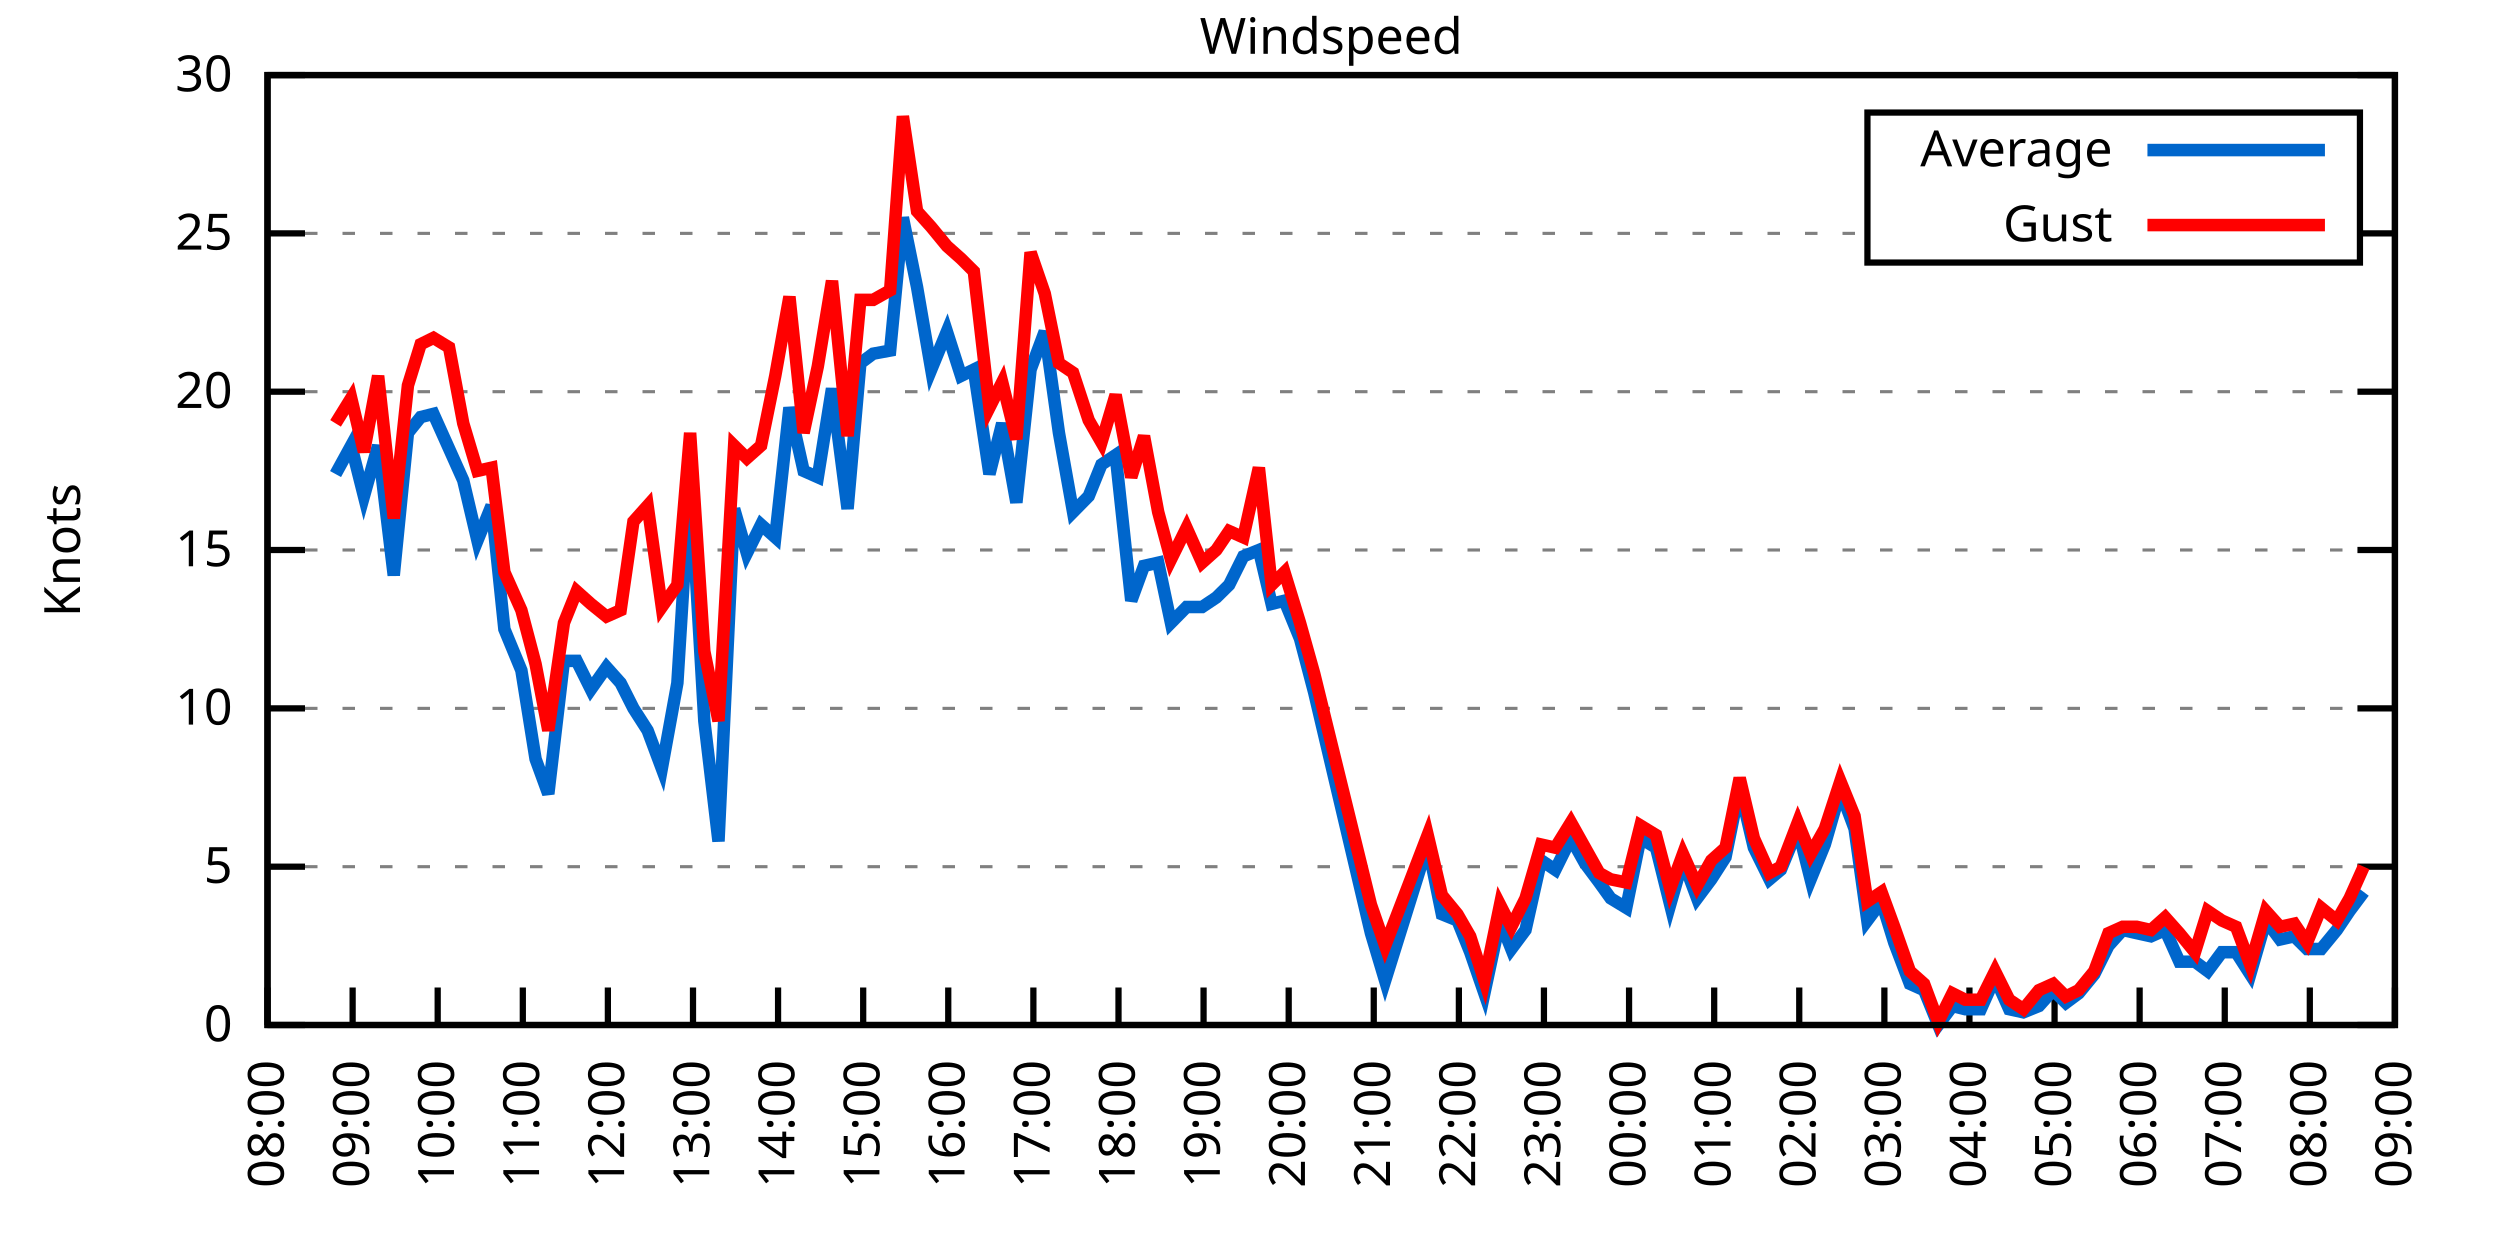
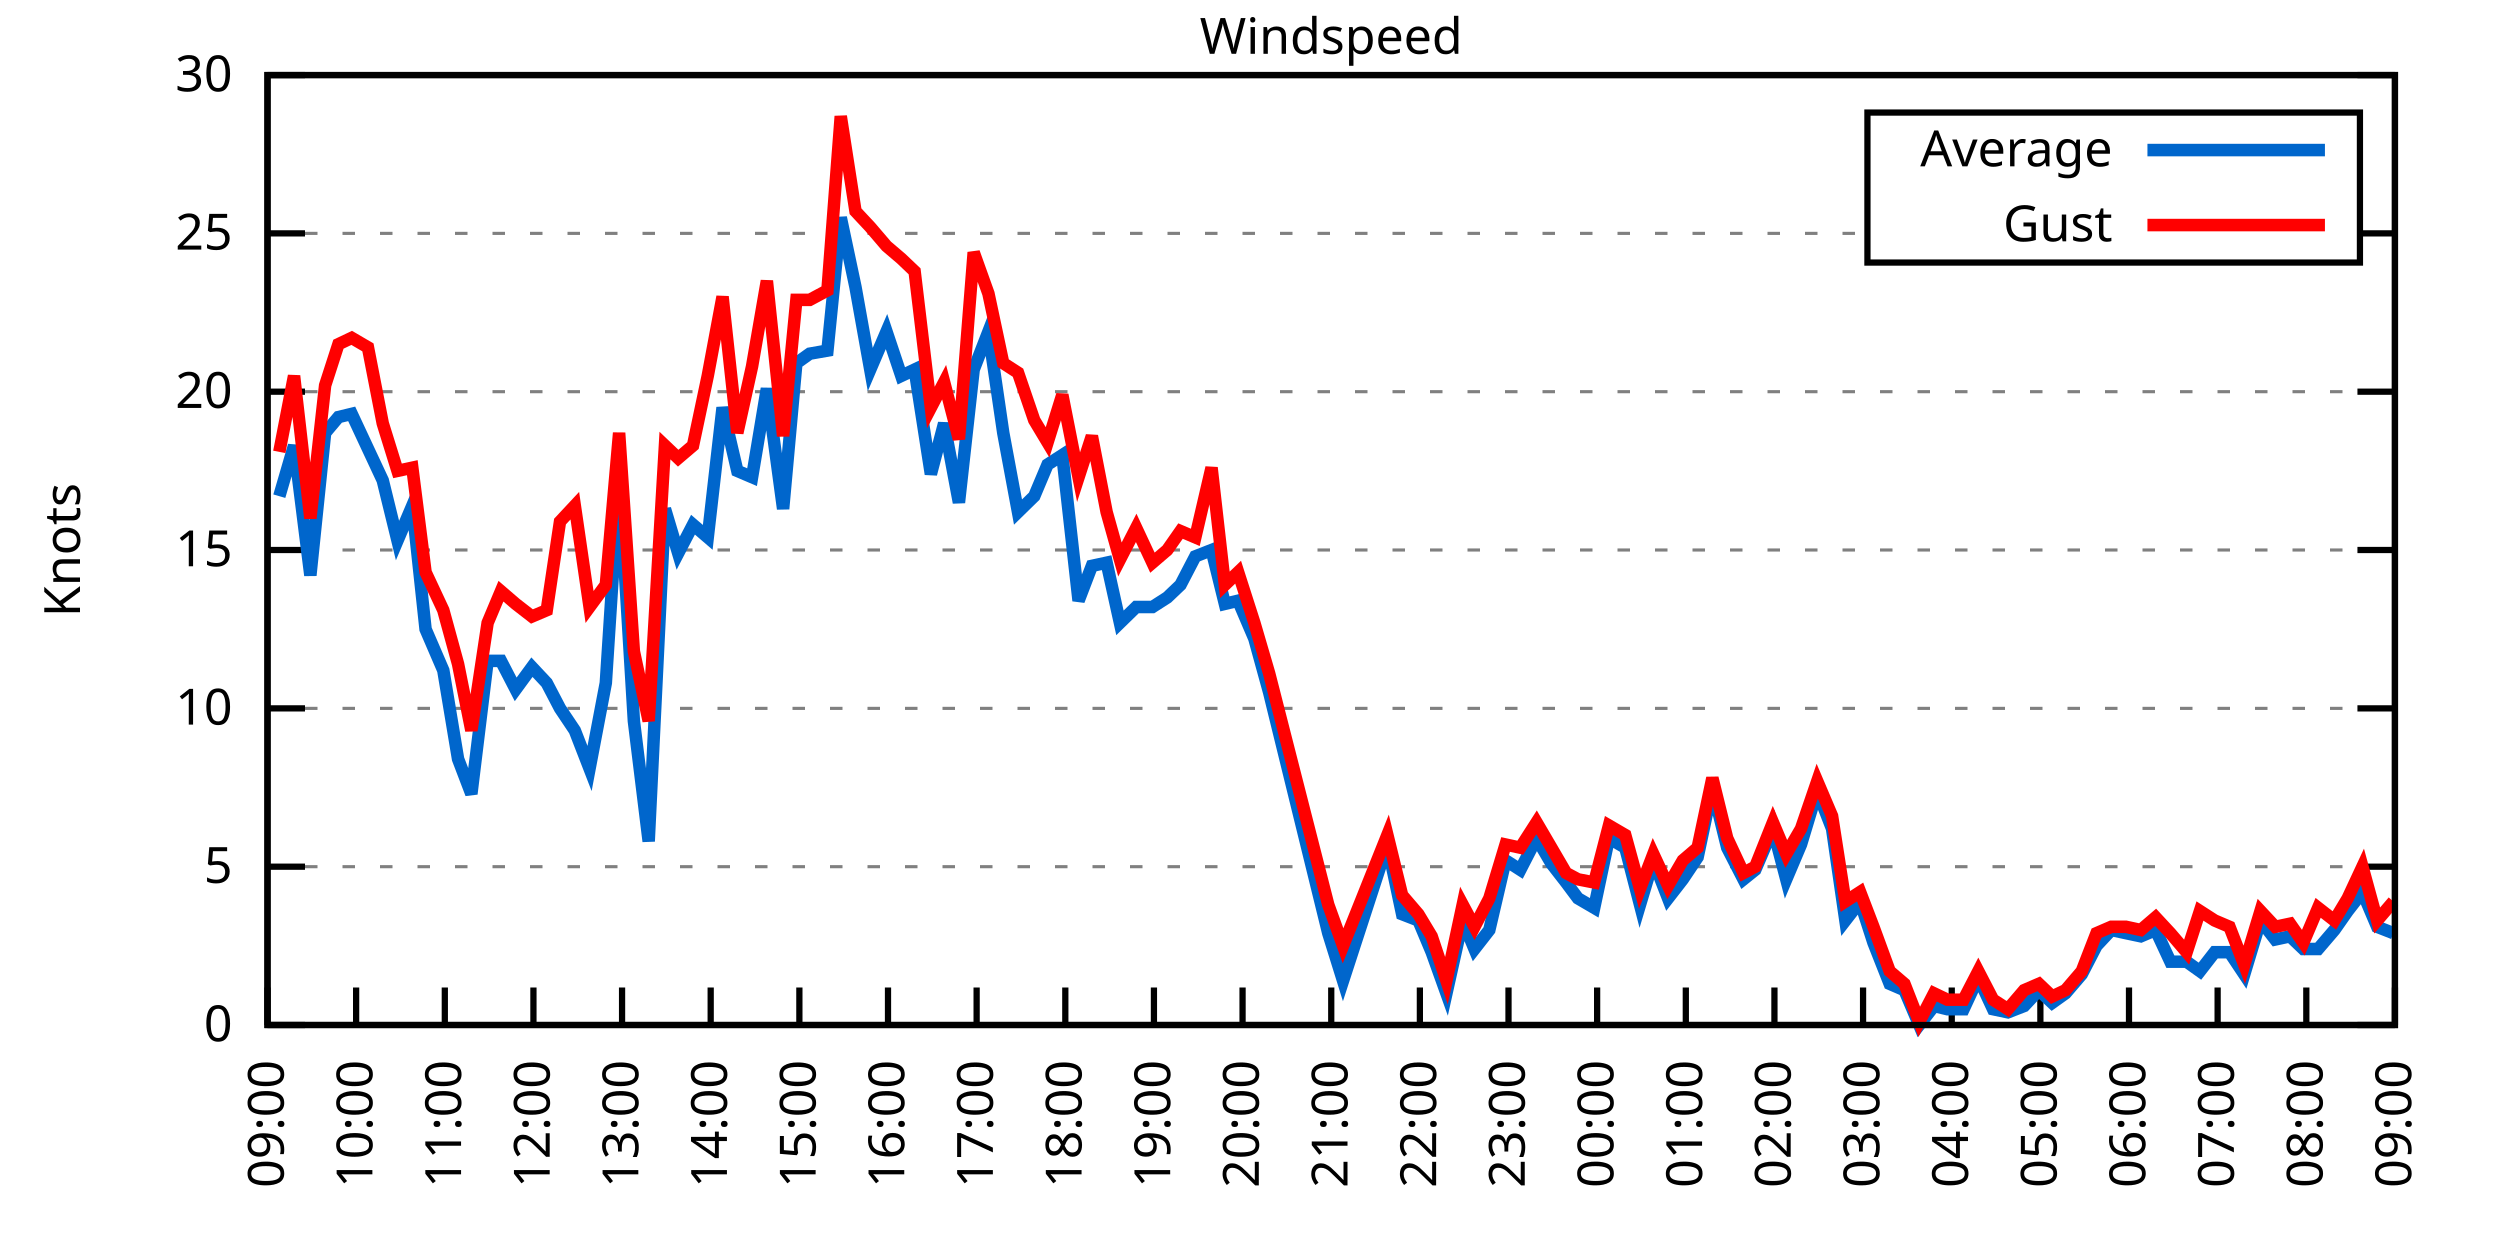
<svg xmlns="http://www.w3.org/2000/svg" xmlns:xlink="http://www.w3.org/1999/xlink" width="400" height="200" viewBox="0 0 400 200">
  <g id="gnuplot_canvas">
    <rect x="0" y="0" width="400" height="200" fill="none" />
    <defs>
      <circle id="gpDot" r="0.5" stroke-width="0.5" stroke="currentColor" />
      <path id="gpPt0" stroke-width="0.333" stroke="currentColor" d="M-1,0 h2 M0,-1 v2" />
      <path id="gpPt1" stroke-width="0.333" stroke="currentColor" d="M-1,-1 L1,1 M1,-1 L-1,1" />
      <path id="gpPt2" stroke-width="0.333" stroke="currentColor" d="M-1,0 L1,0 M0,-1 L0,1 M-1,-1 L1,1 M-1,1 L1,-1" />
      <rect id="gpPt3" stroke-width="0.333" stroke="currentColor" x="-1" y="-1" width="2" height="2" />
      <rect id="gpPt4" stroke-width="0.333" stroke="currentColor" fill="currentColor" x="-1" y="-1" width="2" height="2" />
      <circle id="gpPt5" stroke-width="0.333" stroke="currentColor" cx="0" cy="0" r="1" />
      <use xlink:href="#gpPt5" id="gpPt6" fill="currentColor" stroke="none" />
      <path id="gpPt7" stroke-width="0.333" stroke="currentColor" d="M0,-1.33 L-1.33,0.67 L1.33,0.67 z" />
      <use xlink:href="#gpPt7" id="gpPt8" fill="currentColor" stroke="none" />
      <use xlink:href="#gpPt7" id="gpPt9" stroke="currentColor" transform="rotate(180)" />
      <use xlink:href="#gpPt9" id="gpPt10" fill="currentColor" stroke="none" />
      <use xlink:href="#gpPt3" id="gpPt11" stroke="currentColor" transform="rotate(45)" />
      <use xlink:href="#gpPt11" id="gpPt12" fill="currentColor" stroke="none" />
      <path id="gpPt13" stroke-width="0.333" stroke="currentColor" d="M0,1.330 L1.265,0.411 L0.782,-1.067 L-0.782,-1.076 L-1.265,0.411 z" />
      <use xlink:href="#gpPt13" id="gpPt14" fill="currentColor" stroke="none" />
      <filter id="textbox" filterUnits="objectBoundingBox" x="0" y="0" height="1" width="1">
        <feFlood flood-color="white" flood-opacity="1" result="bgnd" />
        <feComposite in="SourceGraphic" in2="bgnd" operator="atop" />
      </filter>
      <filter id="greybox" filterUnits="objectBoundingBox" x="0" y="0" height="1" width="1">
        <feFlood flood-color="lightgrey" flood-opacity="1" result="grey" />
        <feComposite in="SourceGraphic" in2="grey" operator="atop" />
      </filter>
    </defs>
    <g fill="none" color="white" stroke="currentColor" stroke-width="1.00" stroke-linecap="butt" stroke-linejoin="miter">
</g>
    <g fill="none" color="black" stroke="currentColor" stroke-width="1.00" stroke-linecap="butt" stroke-linejoin="miter">
      <g stroke="none" shape-rendering="crispEdges">
        <polygon fill="rgb(255, 255, 255)" points="42.80,164.00 383.18,164.00 383.18,12.02 42.80,12.02 " />
      </g>
    </g>
    <g fill="none" color="black" stroke="currentColor" stroke-width="1.00" stroke-linecap="butt" stroke-linejoin="miter">
</g>
    <g fill="none" color="black" stroke="black" stroke-width="0.50" stroke-linecap="butt" stroke-linejoin="miter">
</g>
    <g fill="none" color="gray" stroke="currentColor" stroke-width="0.50" stroke-linecap="butt" stroke-linejoin="miter">
      <path stroke="gray" stroke-dasharray="2,4" class="gridline" d="M42.80,164.00 L383.19,164.00  " />
    </g>
    <g fill="none" color="gray" stroke="gray" stroke-width="1.00" stroke-linecap="butt" stroke-linejoin="miter">
</g>
    <g fill="none" color="black" stroke="currentColor" stroke-width="1.00" stroke-linecap="butt" stroke-linejoin="miter">
      <path stroke="black" d="M42.80,164.00 L48.80,164.00 M383.19,164.00 L377.19,164.00  " />
      <g transform="translate(37.20,166.60)" stroke="none" fill="black" font-family="Sans" font-size="8.00" text-anchor="end">
        <text>
          <tspan font-family="Sans"> 0</tspan>
        </text>
      </g>
    </g>
    <g fill="none" color="black" stroke="currentColor" stroke-width="1.00" stroke-linecap="butt" stroke-linejoin="miter">
</g>
    <g fill="none" color="black" stroke="black" stroke-width="0.50" stroke-linecap="butt" stroke-linejoin="miter">
</g>
    <g fill="none" color="gray" stroke="currentColor" stroke-width="0.50" stroke-linecap="butt" stroke-linejoin="miter">
      <path stroke="gray" stroke-dasharray="2,4" class="gridline" d="M42.80,138.67 L383.19,138.67  " />
    </g>
    <g fill="none" color="gray" stroke="gray" stroke-width="1.00" stroke-linecap="butt" stroke-linejoin="miter">
</g>
    <g fill="none" color="black" stroke="currentColor" stroke-width="1.00" stroke-linecap="butt" stroke-linejoin="miter">
      <path stroke="black" d="M42.80,138.67 L48.80,138.67 M383.19,138.67 L377.19,138.67  " />
      <g transform="translate(37.20,141.27)" stroke="none" fill="black" font-family="Sans" font-size="8.00" text-anchor="end">
        <text>
          <tspan font-family="Sans"> 5</tspan>
        </text>
      </g>
    </g>
    <g fill="none" color="black" stroke="currentColor" stroke-width="1.00" stroke-linecap="butt" stroke-linejoin="miter">
</g>
    <g fill="none" color="black" stroke="black" stroke-width="0.50" stroke-linecap="butt" stroke-linejoin="miter">
</g>
    <g fill="none" color="gray" stroke="currentColor" stroke-width="0.50" stroke-linecap="butt" stroke-linejoin="miter">
      <path stroke="gray" stroke-dasharray="2,4" class="gridline" d="M42.80,113.34 L383.19,113.34  " />
    </g>
    <g fill="none" color="gray" stroke="gray" stroke-width="1.00" stroke-linecap="butt" stroke-linejoin="miter">
</g>
    <g fill="none" color="black" stroke="currentColor" stroke-width="1.00" stroke-linecap="butt" stroke-linejoin="miter">
      <path stroke="black" d="M42.80,113.34 L48.80,113.34 M383.19,113.34 L377.19,113.34  " />
      <g transform="translate(37.20,115.94)" stroke="none" fill="black" font-family="Sans" font-size="8.00" text-anchor="end">
        <text>
          <tspan font-family="Sans"> 10</tspan>
        </text>
      </g>
    </g>
    <g fill="none" color="black" stroke="currentColor" stroke-width="1.00" stroke-linecap="butt" stroke-linejoin="miter">
</g>
    <g fill="none" color="black" stroke="black" stroke-width="0.50" stroke-linecap="butt" stroke-linejoin="miter">
</g>
    <g fill="none" color="gray" stroke="currentColor" stroke-width="0.50" stroke-linecap="butt" stroke-linejoin="miter">
      <path stroke="gray" stroke-dasharray="2,4" class="gridline" d="M42.80,88.00 L383.19,88.00  " />
    </g>
    <g fill="none" color="gray" stroke="gray" stroke-width="1.00" stroke-linecap="butt" stroke-linejoin="miter">
</g>
    <g fill="none" color="black" stroke="currentColor" stroke-width="1.00" stroke-linecap="butt" stroke-linejoin="miter">
      <path stroke="black" d="M42.80,88.00 L48.80,88.00 M383.19,88.00 L377.19,88.00  " />
      <g transform="translate(37.20,90.60)" stroke="none" fill="black" font-family="Sans" font-size="8.00" text-anchor="end">
        <text>
          <tspan font-family="Sans"> 15</tspan>
        </text>
      </g>
    </g>
    <g fill="none" color="black" stroke="currentColor" stroke-width="1.00" stroke-linecap="butt" stroke-linejoin="miter">
</g>
    <g fill="none" color="black" stroke="black" stroke-width="0.50" stroke-linecap="butt" stroke-linejoin="miter">
</g>
    <g fill="none" color="gray" stroke="currentColor" stroke-width="0.50" stroke-linecap="butt" stroke-linejoin="miter">
      <path stroke="gray" stroke-dasharray="2,4" class="gridline" d="M42.80,62.67 L383.19,62.67  " />
    </g>
    <g fill="none" color="gray" stroke="gray" stroke-width="1.00" stroke-linecap="butt" stroke-linejoin="miter">
</g>
    <g fill="none" color="black" stroke="currentColor" stroke-width="1.00" stroke-linecap="butt" stroke-linejoin="miter">
      <path stroke="black" d="M42.80,62.67 L48.80,62.67 M383.19,62.67 L377.19,62.67  " />
      <g transform="translate(37.20,65.27)" stroke="none" fill="black" font-family="Sans" font-size="8.00" text-anchor="end">
        <text>
          <tspan font-family="Sans"> 20</tspan>
        </text>
      </g>
    </g>
    <g fill="none" color="black" stroke="currentColor" stroke-width="1.00" stroke-linecap="butt" stroke-linejoin="miter">
</g>
    <g fill="none" color="black" stroke="black" stroke-width="0.50" stroke-linecap="butt" stroke-linejoin="miter">
</g>
    <g fill="none" color="gray" stroke="currentColor" stroke-width="0.50" stroke-linecap="butt" stroke-linejoin="miter">
      <path stroke="gray" stroke-dasharray="2,4" class="gridline" d="M42.80,37.34 L298.79,37.34 M377.59,37.34 L383.19,37.34  " />
    </g>
    <g fill="none" color="gray" stroke="gray" stroke-width="1.00" stroke-linecap="butt" stroke-linejoin="miter">
</g>
    <g fill="none" color="black" stroke="currentColor" stroke-width="1.00" stroke-linecap="butt" stroke-linejoin="miter">
      <path stroke="black" d="M42.80,37.34 L48.80,37.34 M383.19,37.34 L377.19,37.34  " />
      <g transform="translate(37.20,39.94)" stroke="none" fill="black" font-family="Sans" font-size="8.00" text-anchor="end">
        <text>
          <tspan font-family="Sans"> 25</tspan>
        </text>
      </g>
    </g>
    <g fill="none" color="black" stroke="currentColor" stroke-width="1.00" stroke-linecap="butt" stroke-linejoin="miter">
</g>
    <g fill="none" color="black" stroke="black" stroke-width="0.50" stroke-linecap="butt" stroke-linejoin="miter">
</g>
    <g fill="none" color="gray" stroke="currentColor" stroke-width="0.50" stroke-linecap="butt" stroke-linejoin="miter">
      <path stroke="gray" stroke-dasharray="2,4" class="gridline" d="M42.80,12.01 L383.19,12.01  " />
    </g>
    <g fill="none" color="gray" stroke="gray" stroke-width="1.00" stroke-linecap="butt" stroke-linejoin="miter">
</g>
    <g fill="none" color="black" stroke="currentColor" stroke-width="1.00" stroke-linecap="butt" stroke-linejoin="miter">
      <path stroke="black" d="M42.80,12.01 L48.80,12.01 M383.19,12.01 L377.19,12.01  " />
      <g transform="translate(37.20,14.61)" stroke="none" fill="black" font-family="Sans" font-size="8.00" text-anchor="end">
        <text>
          <tspan font-family="Sans"> 30</tspan>
        </text>
      </g>
    </g>
    <g fill="none" color="black" stroke="currentColor" stroke-width="1.00" stroke-linecap="butt" stroke-linejoin="miter">
      <path stroke="black" d="M42.80,164.00 L42.80,158.00  " />
      <g transform="translate(45.40,169.60) rotate(270.00)" stroke="none" fill="black" font-family="Sans" font-size="8.00" text-anchor="end">
        <text>
-           <tspan font-family="Sans">08:00</tspan>
-         </text>
-       </g>
-     </g>
-     <g fill="none" color="black" stroke="currentColor" stroke-width="1.00" stroke-linecap="butt" stroke-linejoin="miter">
-       <path stroke="black" d="M56.42,164.00 L56.42,158.00  " />
-       <g transform="translate(59.02,169.60) rotate(270.00)" stroke="none" fill="black" font-family="Sans" font-size="8.00" text-anchor="end">
-         <text>
          <tspan font-family="Sans">09:00</tspan>
        </text>
      </g>
    </g>
    <g fill="none" color="black" stroke="currentColor" stroke-width="1.00" stroke-linecap="butt" stroke-linejoin="miter">
-       <path stroke="black" d="M70.03,164.00 L70.03,158.00  " />
-       <g transform="translate(72.63,169.60) rotate(270.00)" stroke="none" fill="black" font-family="Sans" font-size="8.00" text-anchor="end">
+       <path stroke="black" d="M56.98,164.00 L56.98,158.00  " />
+       <g transform="translate(59.58,169.60) rotate(270.00)" stroke="none" fill="black" font-family="Sans" font-size="8.00" text-anchor="end">
        <text>
          <tspan font-family="Sans">10:00</tspan>
        </text>
      </g>
    </g>
    <g fill="none" color="black" stroke="currentColor" stroke-width="1.00" stroke-linecap="butt" stroke-linejoin="miter">
-       <path stroke="black" d="M83.65,164.00 L83.65,158.00  " />
-       <g transform="translate(86.25,169.60) rotate(270.00)" stroke="none" fill="black" font-family="Sans" font-size="8.00" text-anchor="end">
+       <path stroke="black" d="M71.17,164.00 L71.17,158.00  " />
+       <g transform="translate(73.77,169.60) rotate(270.00)" stroke="none" fill="black" font-family="Sans" font-size="8.00" text-anchor="end">
        <text>
          <tspan font-family="Sans">11:00</tspan>
        </text>
      </g>
    </g>
    <g fill="none" color="black" stroke="currentColor" stroke-width="1.00" stroke-linecap="butt" stroke-linejoin="miter">
-       <path stroke="black" d="M97.26,164.00 L97.26,158.00  " />
-       <g transform="translate(99.86,169.60) rotate(270.00)" stroke="none" fill="black" font-family="Sans" font-size="8.00" text-anchor="end">
+       <path stroke="black" d="M85.35,164.00 L85.35,158.00  " />
+       <g transform="translate(87.95,169.60) rotate(270.00)" stroke="none" fill="black" font-family="Sans" font-size="8.00" text-anchor="end">
        <text>
          <tspan font-family="Sans">12:00</tspan>
        </text>
      </g>
    </g>
    <g fill="none" color="black" stroke="currentColor" stroke-width="1.00" stroke-linecap="butt" stroke-linejoin="miter">
-       <path stroke="black" d="M110.88,164.00 L110.88,158.00  " />
-       <g transform="translate(113.48,169.60) rotate(270.00)" stroke="none" fill="black" font-family="Sans" font-size="8.00" text-anchor="end">
+       <path stroke="black" d="M99.53,164.00 L99.53,158.00  " />
+       <g transform="translate(102.13,169.60) rotate(270.00)" stroke="none" fill="black" font-family="Sans" font-size="8.00" text-anchor="end">
        <text>
          <tspan font-family="Sans">13:00</tspan>
        </text>
      </g>
    </g>
    <g fill="none" color="black" stroke="currentColor" stroke-width="1.00" stroke-linecap="butt" stroke-linejoin="miter">
-       <path stroke="black" d="M124.49,164.00 L124.49,158.00  " />
-       <g transform="translate(127.09,169.60) rotate(270.00)" stroke="none" fill="black" font-family="Sans" font-size="8.00" text-anchor="end">
+       <path stroke="black" d="M113.71,164.00 L113.71,158.00  " />
+       <g transform="translate(116.31,169.60) rotate(270.00)" stroke="none" fill="black" font-family="Sans" font-size="8.00" text-anchor="end">
        <text>
          <tspan font-family="Sans">14:00</tspan>
        </text>
      </g>
    </g>
    <g fill="none" color="black" stroke="currentColor" stroke-width="1.00" stroke-linecap="butt" stroke-linejoin="miter">
-       <path stroke="black" d="M138.11,164.00 L138.11,158.00  " />
-       <g transform="translate(140.71,169.60) rotate(270.00)" stroke="none" fill="black" font-family="Sans" font-size="8.00" text-anchor="end">
+       <path stroke="black" d="M127.90,164.00 L127.90,158.00  " />
+       <g transform="translate(130.50,169.60) rotate(270.00)" stroke="none" fill="black" font-family="Sans" font-size="8.00" text-anchor="end">
        <text>
          <tspan font-family="Sans">15:00</tspan>
        </text>
      </g>
    </g>
    <g fill="none" color="black" stroke="currentColor" stroke-width="1.00" stroke-linecap="butt" stroke-linejoin="miter">
-       <path stroke="black" d="M151.72,164.00 L151.72,158.00  " />
-       <g transform="translate(154.32,169.60) rotate(270.00)" stroke="none" fill="black" font-family="Sans" font-size="8.00" text-anchor="end">
+       <path stroke="black" d="M142.08,164.00 L142.08,158.00  " />
+       <g transform="translate(144.68,169.60) rotate(270.00)" stroke="none" fill="black" font-family="Sans" font-size="8.00" text-anchor="end">
        <text>
          <tspan font-family="Sans">16:00</tspan>
        </text>
      </g>
    </g>
    <g fill="none" color="black" stroke="currentColor" stroke-width="1.00" stroke-linecap="butt" stroke-linejoin="miter">
-       <path stroke="black" d="M165.34,164.00 L165.34,158.00  " />
-       <g transform="translate(167.94,169.60) rotate(270.00)" stroke="none" fill="black" font-family="Sans" font-size="8.00" text-anchor="end">
+       <path stroke="black" d="M156.26,164.00 L156.26,158.00  " />
+       <g transform="translate(158.86,169.60) rotate(270.00)" stroke="none" fill="black" font-family="Sans" font-size="8.00" text-anchor="end">
        <text>
          <tspan font-family="Sans">17:00</tspan>
        </text>
      </g>
    </g>
    <g fill="none" color="black" stroke="currentColor" stroke-width="1.00" stroke-linecap="butt" stroke-linejoin="miter">
-       <path stroke="black" d="M178.96,164.00 L178.96,158.00  " />
-       <g transform="translate(181.56,169.60) rotate(270.00)" stroke="none" fill="black" font-family="Sans" font-size="8.00" text-anchor="end">
+       <path stroke="black" d="M170.45,164.00 L170.45,158.00  " />
+       <g transform="translate(173.05,169.60) rotate(270.00)" stroke="none" fill="black" font-family="Sans" font-size="8.00" text-anchor="end">
        <text>
          <tspan font-family="Sans">18:00</tspan>
        </text>
      </g>
    </g>
    <g fill="none" color="black" stroke="currentColor" stroke-width="1.00" stroke-linecap="butt" stroke-linejoin="miter">
-       <path stroke="black" d="M192.57,164.00 L192.57,158.00  " />
-       <g transform="translate(195.17,169.60) rotate(270.00)" stroke="none" fill="black" font-family="Sans" font-size="8.00" text-anchor="end">
+       <path stroke="black" d="M184.63,164.00 L184.63,158.00  " />
+       <g transform="translate(187.23,169.60) rotate(270.00)" stroke="none" fill="black" font-family="Sans" font-size="8.00" text-anchor="end">
        <text>
          <tspan font-family="Sans">19:00</tspan>
        </text>
      </g>
    </g>
    <g fill="none" color="black" stroke="currentColor" stroke-width="1.00" stroke-linecap="butt" stroke-linejoin="miter">
-       <path stroke="black" d="M206.19,164.00 L206.19,158.00  " />
-       <g transform="translate(208.79,169.60) rotate(270.00)" stroke="none" fill="black" font-family="Sans" font-size="8.00" text-anchor="end">
+       <path stroke="black" d="M198.81,164.00 L198.81,158.00  " />
+       <g transform="translate(201.41,169.60) rotate(270.00)" stroke="none" fill="black" font-family="Sans" font-size="8.00" text-anchor="end">
        <text>
          <tspan font-family="Sans">20:00</tspan>
        </text>
      </g>
    </g>
    <g fill="none" color="black" stroke="currentColor" stroke-width="1.00" stroke-linecap="butt" stroke-linejoin="miter">
-       <path stroke="black" d="M219.80,164.00 L219.80,158.00  " />
-       <g transform="translate(222.40,169.60) rotate(270.00)" stroke="none" fill="black" font-family="Sans" font-size="8.00" text-anchor="end">
+       <path stroke="black" d="M213.00,164.00 L213.00,158.00  " />
+       <g transform="translate(215.60,169.60) rotate(270.00)" stroke="none" fill="black" font-family="Sans" font-size="8.00" text-anchor="end">
        <text>
          <tspan font-family="Sans">21:00</tspan>
        </text>
      </g>
    </g>
    <g fill="none" color="black" stroke="currentColor" stroke-width="1.00" stroke-linecap="butt" stroke-linejoin="miter">
-       <path stroke="black" d="M233.42,164.00 L233.42,158.00  " />
-       <g transform="translate(236.02,169.60) rotate(270.00)" stroke="none" fill="black" font-family="Sans" font-size="8.00" text-anchor="end">
+       <path stroke="black" d="M227.18,164.00 L227.18,158.00  " />
+       <g transform="translate(229.78,169.60) rotate(270.00)" stroke="none" fill="black" font-family="Sans" font-size="8.00" text-anchor="end">
        <text>
          <tspan font-family="Sans">22:00</tspan>
        </text>
      </g>
    </g>
    <g fill="none" color="black" stroke="currentColor" stroke-width="1.00" stroke-linecap="butt" stroke-linejoin="miter">
-       <path stroke="black" d="M247.03,164.00 L247.03,158.00  " />
-       <g transform="translate(249.63,169.60) rotate(270.00)" stroke="none" fill="black" font-family="Sans" font-size="8.00" text-anchor="end">
+       <path stroke="black" d="M241.36,164.00 L241.36,158.00  " />
+       <g transform="translate(243.96,169.60) rotate(270.00)" stroke="none" fill="black" font-family="Sans" font-size="8.00" text-anchor="end">
        <text>
          <tspan font-family="Sans">23:00</tspan>
        </text>
      </g>
    </g>
    <g fill="none" color="black" stroke="currentColor" stroke-width="1.00" stroke-linecap="butt" stroke-linejoin="miter">
-       <path stroke="black" d="M260.65,164.00 L260.65,158.00  " />
-       <g transform="translate(263.25,169.60) rotate(270.00)" stroke="none" fill="black" font-family="Sans" font-size="8.00" text-anchor="end">
+       <path stroke="black" d="M255.54,164.00 L255.54,158.00  " />
+       <g transform="translate(258.14,169.60) rotate(270.00)" stroke="none" fill="black" font-family="Sans" font-size="8.00" text-anchor="end">
        <text>
          <tspan font-family="Sans">00:00</tspan>
        </text>
      </g>
    </g>
    <g fill="none" color="black" stroke="currentColor" stroke-width="1.00" stroke-linecap="butt" stroke-linejoin="miter">
-       <path stroke="black" d="M274.27,164.00 L274.27,158.00  " />
-       <g transform="translate(276.87,169.60) rotate(270.00)" stroke="none" fill="black" font-family="Sans" font-size="8.00" text-anchor="end">
+       <path stroke="black" d="M269.73,164.00 L269.73,158.00  " />
+       <g transform="translate(272.33,169.60) rotate(270.00)" stroke="none" fill="black" font-family="Sans" font-size="8.00" text-anchor="end">
        <text>
          <tspan font-family="Sans">01:00</tspan>
        </text>
      </g>
    </g>
    <g fill="none" color="black" stroke="currentColor" stroke-width="1.00" stroke-linecap="butt" stroke-linejoin="miter">
-       <path stroke="black" d="M287.88,164.00 L287.88,158.00  " />
-       <g transform="translate(290.48,169.60) rotate(270.00)" stroke="none" fill="black" font-family="Sans" font-size="8.00" text-anchor="end">
+       <path stroke="black" d="M283.91,164.00 L283.91,158.00  " />
+       <g transform="translate(286.51,169.60) rotate(270.00)" stroke="none" fill="black" font-family="Sans" font-size="8.00" text-anchor="end">
        <text>
          <tspan font-family="Sans">02:00</tspan>
        </text>
      </g>
    </g>
    <g fill="none" color="black" stroke="currentColor" stroke-width="1.00" stroke-linecap="butt" stroke-linejoin="miter">
-       <path stroke="black" d="M301.50,164.00 L301.50,158.00  " />
-       <g transform="translate(304.10,169.60) rotate(270.00)" stroke="none" fill="black" font-family="Sans" font-size="8.00" text-anchor="end">
+       <path stroke="black" d="M298.09,164.00 L298.09,158.00  " />
+       <g transform="translate(300.69,169.60) rotate(270.00)" stroke="none" fill="black" font-family="Sans" font-size="8.00" text-anchor="end">
        <text>
          <tspan font-family="Sans">03:00</tspan>
        </text>
      </g>
    </g>
    <g fill="none" color="black" stroke="currentColor" stroke-width="1.00" stroke-linecap="butt" stroke-linejoin="miter">
-       <path stroke="black" d="M315.11,164.00 L315.11,158.00  " />
-       <g transform="translate(317.71,169.60) rotate(270.00)" stroke="none" fill="black" font-family="Sans" font-size="8.00" text-anchor="end">
+       <path stroke="black" d="M312.28,164.00 L312.28,158.00  " />
+       <g transform="translate(314.88,169.60) rotate(270.00)" stroke="none" fill="black" font-family="Sans" font-size="8.00" text-anchor="end">
        <text>
          <tspan font-family="Sans">04:00</tspan>
        </text>
      </g>
    </g>
    <g fill="none" color="black" stroke="currentColor" stroke-width="1.00" stroke-linecap="butt" stroke-linejoin="miter">
-       <path stroke="black" d="M328.73,164.00 L328.73,158.00  " />
-       <g transform="translate(331.33,169.60) rotate(270.00)" stroke="none" fill="black" font-family="Sans" font-size="8.00" text-anchor="end">
+       <path stroke="black" d="M326.46,164.00 L326.46,158.00  " />
+       <g transform="translate(329.06,169.60) rotate(270.00)" stroke="none" fill="black" font-family="Sans" font-size="8.00" text-anchor="end">
        <text>
          <tspan font-family="Sans">05:00</tspan>
        </text>
      </g>
    </g>
    <g fill="none" color="black" stroke="currentColor" stroke-width="1.00" stroke-linecap="butt" stroke-linejoin="miter">
-       <path stroke="black" d="M342.34,164.00 L342.34,158.00  " />
-       <g transform="translate(344.94,169.60) rotate(270.00)" stroke="none" fill="black" font-family="Sans" font-size="8.00" text-anchor="end">
+       <path stroke="black" d="M340.64,164.00 L340.64,158.00  " />
+       <g transform="translate(343.24,169.60) rotate(270.00)" stroke="none" fill="black" font-family="Sans" font-size="8.00" text-anchor="end">
        <text>
          <tspan font-family="Sans">06:00</tspan>
        </text>
      </g>
    </g>
    <g fill="none" color="black" stroke="currentColor" stroke-width="1.00" stroke-linecap="butt" stroke-linejoin="miter">
-       <path stroke="black" d="M355.96,164.00 L355.96,158.00  " />
-       <g transform="translate(358.56,169.60) rotate(270.00)" stroke="none" fill="black" font-family="Sans" font-size="8.00" text-anchor="end">
+       <path stroke="black" d="M354.82,164.00 L354.82,158.00  " />
+       <g transform="translate(357.42,169.60) rotate(270.00)" stroke="none" fill="black" font-family="Sans" font-size="8.00" text-anchor="end">
        <text>
          <tspan font-family="Sans">07:00</tspan>
        </text>
      </g>
    </g>
    <g fill="none" color="black" stroke="currentColor" stroke-width="1.00" stroke-linecap="butt" stroke-linejoin="miter">
-       <path stroke="black" d="M369.57,164.00 L369.57,158.00  " />
-       <g transform="translate(372.17,169.60) rotate(270.00)" stroke="none" fill="black" font-family="Sans" font-size="8.00" text-anchor="end">
+       <path stroke="black" d="M369.01,164.00 L369.01,158.00  " />
+       <g transform="translate(371.61,169.60) rotate(270.00)" stroke="none" fill="black" font-family="Sans" font-size="8.00" text-anchor="end">
        <text>
          <tspan font-family="Sans">08:00</tspan>
        </text>
      </g>
    </g>
    <g fill="none" color="black" stroke="currentColor" stroke-width="1.00" stroke-linecap="butt" stroke-linejoin="miter">
      <path stroke="black" d="M383.19,164.00 L383.19,158.00  " />
      <g transform="translate(385.79,169.60) rotate(270.00)" stroke="none" fill="black" font-family="Sans" font-size="8.00" text-anchor="end">
        <text>
          <tspan font-family="Sans">09:00</tspan>
        </text>
      </g>
    </g>
    <g fill="none" color="black" stroke="currentColor" stroke-width="1.00" stroke-linecap="butt" stroke-linejoin="miter">
</g>
    <g fill="none" color="black" stroke="currentColor" stroke-width="1.00" stroke-linecap="butt" stroke-linejoin="miter">
      <path stroke="black" d="M42.80,12.01 L42.80,164.00 L383.19,164.00 L383.19,12.01 L42.80,12.01 Z  " />
    </g>
    <g fill="none" color="black" stroke="currentColor" stroke-width="1.00" stroke-linecap="butt" stroke-linejoin="miter">
</g>
    <g fill="none" color="black" stroke="currentColor" stroke-width="1.00" stroke-linecap="butt" stroke-linejoin="miter">
      <path stroke="black" d="M298.79,42.01 L298.79,18.01 L377.59,18.01 L377.59,42.01 L298.79,42.01 Z  " />
    </g>
    <g id="Windspeed_plot_1">
      <g fill="none" color="white" stroke="black" stroke-width="2.00" stroke-linecap="butt" stroke-linejoin="miter">
</g>
      <g fill="none" color="black" stroke="currentColor" stroke-width="2.00" stroke-linecap="butt" stroke-linejoin="miter">
        <g transform="translate(337.99,26.61)" stroke="none" fill="black" font-family="Sans" font-size="8.00" text-anchor="end">
          <text>
            <tspan font-family="Sans">Average</tspan>
          </text>
        </g>
      </g>
      <g fill="none" color="black" stroke="currentColor" stroke-width="2.00" stroke-linecap="butt" stroke-linejoin="miter">
-         <path stroke="rgb(  0, 102, 204)" d="M343.59,24.01 L371.99,24.01 M53.69,75.85 L56.19,71.29 L58.23,79.39 L60.50,71.29 L63.00,92.06 L65.27,69.26   L67.31,66.73 L69.35,66.22 L71.85,71.79 L74.12,76.86 L76.39,86.49 L78.65,80.91 L80.70,100.67 L83.42,107.26   L85.69,121.44 L87.73,127.02 L90.23,105.74 L92.27,105.74 L94.54,110.30 L97.04,106.75 L99.30,109.28 L101.35,113.34   L103.62,116.88 L105.89,122.96 L108.38,109.28 L110.42,76.35 L112.69,115.36 L114.96,134.62 L117.46,81.42 L119.50,88.51   L121.77,83.95 L124.04,85.98 L126.31,65.21 L128.58,75.34 L130.85,76.35 L133.12,62.17 L135.61,81.42 L137.66,58.11   L139.70,56.59 L142.42,56.09 L144.46,34.81 L146.73,45.95 L149.00,59.13 L151.50,53.05 L153.77,60.14 L155.81,59.13   L158.31,75.85 L160.35,67.74 L162.62,80.41 L164.89,59.13 L167.16,53.05 L169.43,69.26 L171.69,81.93 L174.19,79.39   L176.23,74.33 L178.50,72.81 L181.00,96.11 L183.04,90.54 L185.31,90.03 L187.35,99.66 L189.85,97.12 L192.34,97.12   L194.61,95.60 L196.66,93.58 L198.93,89.02 L201.42,88.00 L203.46,96.62 L205.51,96.11 L208.00,102.19 L210.27,110.80   L219.35,149.31 L221.62,156.91 L228.43,135.12 L230.70,146.27 L233.19,147.28 L235.23,152.35 L237.50,158.93 L240.00,147.28   L241.81,151.84 L244.08,148.80 L246.58,137.66 L248.85,139.17 L251.35,134.11 L253.61,138.16 L255.88,141.20 L257.70,143.73   L260.20,145.25 L262.47,134.11 L264.96,135.63 L267.23,144.75 L269.27,137.66 L271.54,143.73 L273.81,140.69 L276.08,137.15   L278.35,126.00 L280.62,135.63 L283.12,140.69 L284.93,139.17 L287.65,132.59 L289.70,140.69 L291.97,135.12 L294.46,126.51   L296.73,132.59 L298.77,147.28 L301.04,144.24 L303.08,150.83 L305.58,157.41 L307.85,158.43 L310.12,164.00 L312.39,160.96   L314.43,161.47 L316.93,161.47 L319.20,156.40 L321.47,161.47 L323.74,161.97 L326.23,160.96 L328.50,158.43 L330.54,160.45   L332.59,158.93 L335.08,155.89 L337.35,151.33 L339.62,148.80 L341.89,149.31 L344.16,149.81 L346.43,148.80 L348.70,153.87   L351.19,153.87 L353.24,155.39 L355.50,152.35 L357.77,152.35 L360.04,155.89 L362.54,147.28 L364.81,150.32 L367.08,149.81   L369.12,151.84 L371.39,151.84 L373.89,148.80 L375.93,145.76 L378.20,142.72  " />
+         <path stroke="rgb(  0, 102, 204)" d="M343.59,24.01 L371.99,24.01 M44.69,79.39 L47.05,71.29 L49.66,92.06 L52.02,69.26 L54.15,66.73 L56.27,66.22   L58.87,71.79 L61.24,76.86 L63.60,86.49 L65.97,80.91 L68.09,100.67 L70.93,107.26 L73.29,121.44 L75.42,127.02   L78.02,105.74 L80.15,105.74 L82.51,110.30 L85.11,106.75 L87.48,109.28 L89.60,113.34 L91.97,116.88 L94.33,122.96   L96.93,109.28 L99.06,76.35 L101.42,115.36 L103.79,134.62 L106.39,81.42 L108.51,88.51 L110.88,83.95 L113.24,85.98   L115.61,65.21 L117.97,75.34 L120.33,76.35 L122.70,62.17 L125.30,81.42 L127.42,58.11 L129.55,56.59 L132.39,56.09   L134.52,34.81 L136.88,45.95 L139.24,59.13 L141.84,53.05 L144.21,60.14 L146.34,59.13 L148.94,75.85 L151.06,67.74   L153.43,80.41 L155.79,59.13 L158.15,53.05 L160.52,69.26 L162.88,81.93 L165.48,79.39 L167.61,74.33 L169.97,72.81   L172.57,96.11 L174.70,90.54 L177.06,90.03 L179.19,99.66 L181.79,97.12 L184.39,97.12 L186.76,95.60 L188.88,93.58   L191.25,89.02 L193.85,88.00 L195.98,96.62 L198.10,96.11 L200.70,102.19 L203.07,110.80 L212.52,149.31 L214.89,156.91   L221.98,135.12 L224.34,146.27 L226.94,147.28 L229.07,152.35 L231.43,158.93 L234.03,147.28 L235.92,151.84 L238.29,148.80   L240.89,137.66 L243.25,139.17 L245.85,134.11 L248.22,138.16 L250.58,141.20 L252.47,143.73 L255.07,145.25 L257.43,134.11   L260.04,135.63 L262.40,144.75 L264.53,137.66 L266.89,143.73 L269.25,140.69 L271.62,137.15 L273.98,126.00 L276.35,135.63   L278.95,140.69 L280.84,139.17 L283.67,132.59 L285.80,140.69 L288.16,135.12 L290.76,126.51 L293.13,132.59 L295.26,147.28   L297.62,144.24 L299.75,150.83 L302.35,157.41 L304.71,158.43 L307.08,164.00 L309.44,160.96 L311.57,161.47 L314.17,161.47   L316.53,156.40 L318.89,161.47 L321.26,161.97 L323.86,160.96 L326.22,158.43 L328.35,160.45 L330.48,158.93 L333.08,155.89   L335.44,151.33 L337.80,148.80 L340.17,149.31 L342.53,149.81 L344.90,148.80 L347.26,153.87 L349.86,153.87 L351.99,155.39   L354.35,152.35 L356.72,152.35 L359.08,155.89 L361.68,147.28 L364.04,150.32 L366.41,149.81 L368.53,151.84 L370.90,151.84   L373.50,148.80 L375.63,145.76 L377.99,142.72 L380.35,148.29 L382.95,149.31  " />
      </g>
    </g>
    <g id="Windspeed_plot_2">
      <g fill="none" color="black" stroke="currentColor" stroke-width="2.00" stroke-linecap="butt" stroke-linejoin="miter">
        <g transform="translate(337.99,38.61)" stroke="none" fill="black" font-family="Sans" font-size="8.00" text-anchor="end">
          <text>
            <tspan font-family="Sans">Gust</tspan>
          </text>
        </g>
      </g>
      <g fill="none" color="black" stroke="currentColor" stroke-width="2.00" stroke-linecap="butt" stroke-linejoin="miter">
-         <path stroke="rgb(255,   0,   0)" d="M343.59,36.01 L371.99,36.01 M53.69,67.74 L56.19,63.69 L58.23,72.30 L60.50,60.14 L63.00,82.94 L65.27,61.66   L67.31,55.07 L69.35,54.06 L71.85,55.58 L74.12,67.74 L76.39,75.34 L78.65,74.83 L80.70,91.55 L83.42,97.63   L85.69,106.24 L87.73,116.88 L90.23,99.66 L92.27,94.59 L94.54,96.62 L97.04,98.64 L99.30,97.63 L101.35,83.45   L103.62,80.91 L105.89,97.12 L108.38,93.58 L110.42,69.26 L112.69,104.22 L114.96,115.36 L117.46,71.29 L119.50,73.31   L121.77,71.29 L124.04,60.14 L126.31,47.47 L128.58,69.26 L130.85,58.62 L133.12,44.94 L135.61,69.77 L137.66,47.98   L139.70,47.98 L142.42,46.46 L144.46,18.60 L146.73,33.80 L149.00,36.33 L151.50,39.37 L153.77,41.39 L155.81,43.42   L158.31,65.21 L160.35,61.15 L162.62,70.27 L164.89,40.38 L167.16,46.97 L169.43,58.11 L171.69,59.63 L174.19,67.23   L176.23,70.78 L178.50,63.18 L181.00,76.35 L183.04,69.77 L185.31,81.93 L187.35,89.52 L189.85,84.46 L192.34,90.03   L194.61,88.00 L196.66,84.97 L198.93,85.98 L201.42,74.83 L203.46,93.58 L205.51,91.55 L208.00,99.66 L210.27,107.76   L219.35,144.75 L221.62,151.33 L228.43,133.60 L230.70,143.23 L233.19,146.27 L235.23,149.81 L237.50,156.91 L240.00,144.75   L241.81,148.29 L244.08,143.73 L246.58,135.12 L248.85,135.63 L251.35,131.58 L253.61,135.63 L255.88,139.68 L257.70,140.69   L260.20,141.20 L262.47,132.08 L264.96,133.60 L267.23,142.21 L269.27,136.64 L271.54,141.71 L273.81,137.66 L276.08,135.63   L278.35,124.48 L280.62,134.11 L283.12,139.68 L284.93,138.67 L287.65,131.58 L289.70,136.64 L291.97,132.59 L294.46,124.99   L296.73,130.56 L298.77,144.24 L301.04,142.72 L303.08,148.29 L305.58,155.39 L307.85,157.41 L310.12,163.49 L312.39,158.93   L314.43,159.95 L316.93,159.95 L319.20,155.39 L321.47,159.95 L323.74,161.47 L326.23,158.43 L328.50,157.41 L330.54,159.44   L332.59,158.43 L335.08,155.39 L337.35,149.31 L339.62,148.29 L341.89,148.29 L344.16,148.80 L346.43,146.77 L348.70,149.31   L351.19,152.35 L353.24,145.76 L355.50,147.28 L357.77,148.29 L360.04,154.37 L362.54,145.76 L364.81,148.29 L367.08,147.79   L369.12,150.83 L371.39,145.25 L373.89,147.28 L375.93,143.73 L378.20,138.67  " />
+         <path stroke="rgb(255,   0,   0)" d="M343.59,36.01 L371.99,36.01 M44.69,72.30 L47.05,60.14 L49.66,82.94 L52.02,61.66 L54.15,55.07 L56.27,54.06   L58.87,55.58 L61.24,67.74 L63.60,75.34 L65.97,74.83 L68.09,91.55 L70.93,97.63 L73.29,106.24 L75.42,116.88   L78.02,99.66 L80.15,94.59 L82.51,96.62 L85.11,98.64 L87.48,97.63 L89.60,83.45 L91.97,80.91 L94.33,97.12   L96.93,93.58 L99.06,69.26 L101.42,104.22 L103.79,115.36 L106.39,71.29 L108.51,73.31 L110.88,71.29 L113.24,60.14   L115.61,47.47 L117.97,69.26 L120.33,58.62 L122.70,44.94 L125.30,69.77 L127.42,47.98 L129.55,47.98 L132.39,46.46   L134.52,18.60 L136.88,33.80 L139.24,36.33 L141.84,39.37 L144.21,41.39 L146.34,43.42 L148.94,65.21 L151.06,61.15   L153.43,70.27 L155.79,40.38 L158.15,46.97 L160.52,58.11 L162.88,59.63 L165.48,67.23 L167.61,70.78 L169.97,63.18   L172.57,76.35 L174.70,69.77 L177.06,81.93 L179.19,89.52 L181.79,84.46 L184.39,90.03 L186.76,88.00 L188.88,84.97   L191.25,85.98 L193.85,74.83 L195.98,93.58 L198.10,91.55 L200.70,99.66 L203.07,107.76 L212.52,144.75 L214.89,151.33   L221.98,133.60 L224.34,143.23 L226.94,146.27 L229.07,149.81 L231.43,156.91 L234.03,144.75 L235.92,148.29 L238.29,143.73   L240.89,135.12 L243.25,135.63 L245.85,131.58 L248.22,135.63 L250.58,139.68 L252.47,140.69 L255.07,141.20 L257.43,132.08   L260.04,133.60 L262.40,142.21 L264.53,136.64 L266.89,141.71 L269.25,137.66 L271.62,135.63 L273.98,124.48 L276.35,134.11   L278.95,139.68 L280.84,138.67 L283.67,131.58 L285.80,136.64 L288.16,132.59 L290.76,124.99 L293.13,130.56 L295.26,144.24   L297.62,142.72 L299.75,148.29 L302.35,155.39 L304.71,157.41 L307.08,163.49 L309.44,158.93 L311.57,159.95 L314.17,159.95   L316.53,155.39 L318.89,159.95 L321.26,161.47 L323.86,158.43 L326.22,157.41 L328.35,159.44 L330.48,158.43 L333.08,155.39   L335.44,149.31 L337.80,148.29 L340.17,148.29 L342.53,148.80 L344.90,146.77 L347.26,149.31 L349.86,152.35 L351.99,145.76   L354.35,147.28 L356.72,148.29 L359.08,154.37 L361.68,145.76 L364.04,148.29 L366.41,147.79 L368.53,150.83 L370.90,145.25   L373.50,147.28 L375.63,143.73 L377.99,138.67 L380.35,147.28 L382.95,144.24  " />
      </g>
    </g>
    <g fill="none" color="black" stroke="currentColor" stroke-width="2.00" stroke-linecap="butt" stroke-linejoin="miter">
</g>
    <g fill="none" color="black" stroke="black" stroke-width="1.00" stroke-linecap="butt" stroke-linejoin="miter">
</g>
    <g fill="none" color="black" stroke="currentColor" stroke-width="1.00" stroke-linecap="butt" stroke-linejoin="miter">
      <path stroke="black" d="M42.80,12.01 L42.80,164.00 L383.19,164.00 L383.19,12.01 L42.80,12.01 Z  " />
      <g transform="translate(12.80,88.01) rotate(270.00)" stroke="none" fill="black" font-family="Sans" font-size="8.00" text-anchor="middle">
        <text>
          <tspan font-family="Sans">Knots</tspan>
        </text>
      </g>
    </g>
    <g fill="none" color="black" stroke="currentColor" stroke-width="1.00" stroke-linecap="butt" stroke-linejoin="miter">
</g>
    <g fill="none" color="black" stroke="currentColor" stroke-width="1.00" stroke-linecap="butt" stroke-linejoin="miter">
      <g transform="translate(212.99,8.61)" stroke="none" fill="black" font-family="Sans" font-size="8.00" text-anchor="middle">
        <text>
          <tspan font-family="Sans">Windspeed</tspan>
        </text>
      </g>
    </g>
    <g fill="none" color="black" stroke="currentColor" stroke-width="1.00" stroke-linecap="butt" stroke-linejoin="miter">
</g>
  </g>
</svg>
